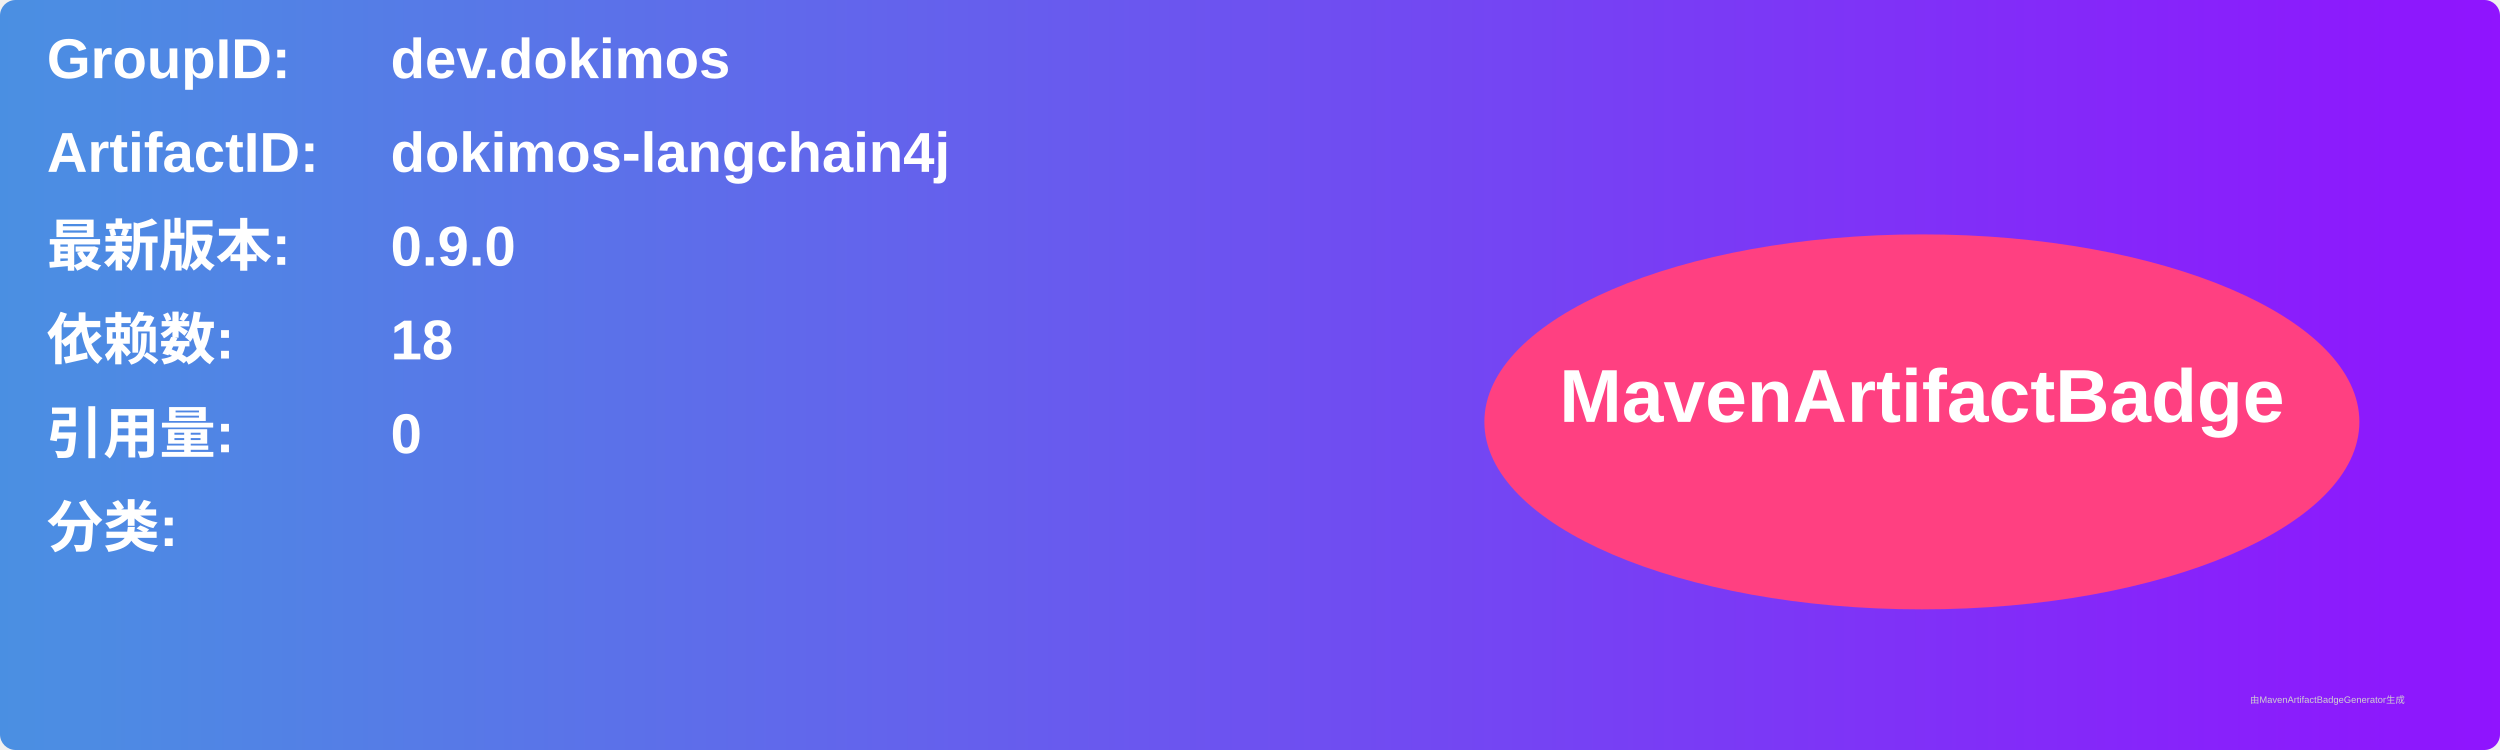
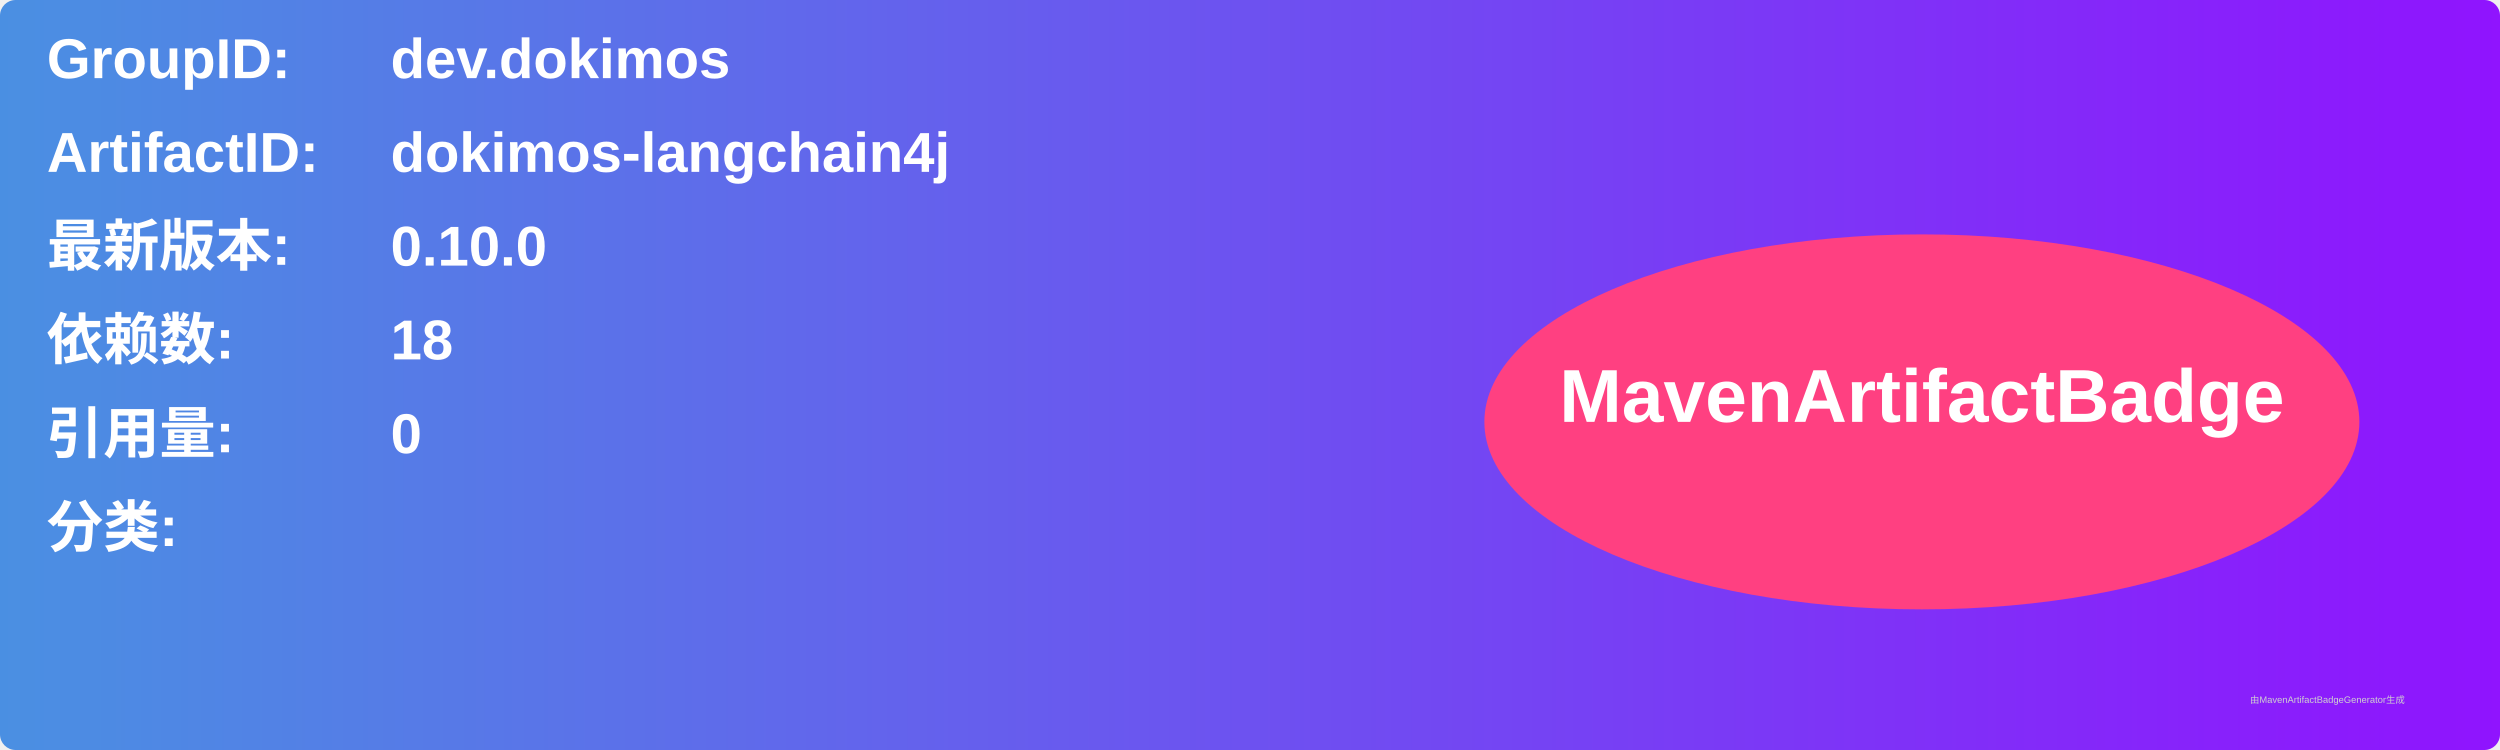
<svg xmlns="http://www.w3.org/2000/svg" width="800" height="240" viewBox="0 0 800 240">
  <linearGradient id="grad" x1="0%" y1="0%" x2="100%" y2="0%">
    <stop offset="0%" stop-color="#4a90e2" />
    <stop offset="100%" stop-color="#9013fe" />
  </linearGradient>
  <rect width="100%" height="100%" rx="5" ry="5" fill="url(#grad)" />
  <g transform="translate(15, 15)">
    <text x="0" y="10" font-family="Arial" font-size="18" fill="white" font-weight="bold" width="260">GroupID:</text>
    <text x="110" y="10" font-family="Arial" font-size="18" fill="white" font-weight="bold" width="460">dev.dokimos</text>
    <text x="0" y="40" font-family="Arial" font-size="18" fill="white" font-weight="bold" width="260">ArtifactID:</text>
    <text x="110" y="40" font-family="Arial" font-size="18" fill="white" font-weight="bold" width="460">dokimos-langchain4j</text>
    <text x="0" y="70" font-family="Arial" font-size="18" fill="white" font-weight="bold">最新版本:</text>
    <text x="110" y="70" font-family="Arial" font-size="18" fill="white" font-weight="bold">
-       <tspan font-weight="bold">0.9.0</tspan>
+       <tspan font-weight="bold">0.10.0</tspan>
    </text>
    <text x="0" y="100" font-family="Arial" font-size="18" fill="white" font-weight="bold">依赖数: </text>
    <text x="110" y="100" font-family="Arial" font-size="18" fill="white">
      <tspan font-weight="bold">18</tspan>
    </text>
    <text x="0" y="130" font-family="Arial" font-size="18" fill="white" font-weight="bold">引用量: </text>
    <text x="110" y="130" font-family="Arial" font-size="18" fill="white">
      <tspan font-weight="bold">0</tspan>
    </text>
    <text x="0" y="160" font-family="Arial" font-size="18" fill="white" font-weight="bold">分类:</text>
    <text x="10" y="190" font-family="Arial" font-size="10" fill="white">
      <tspan font-weight="bold" />
    </text>
    <ellipse cx="600" cy="120" rx="140" ry="60" fill="#ff4081" />
    <text x="600" y="120" text-anchor="middle" font-family="Arial" font-size="24" fill="white" font-weight="bold">MavenArtifactBadge</text>
  </g>
  <text x="720" y="225" font-family="Arial" font-size="3" fill="#d0d0d0">由MavenArtifactBadgeGenerator生成</text>
</svg>
